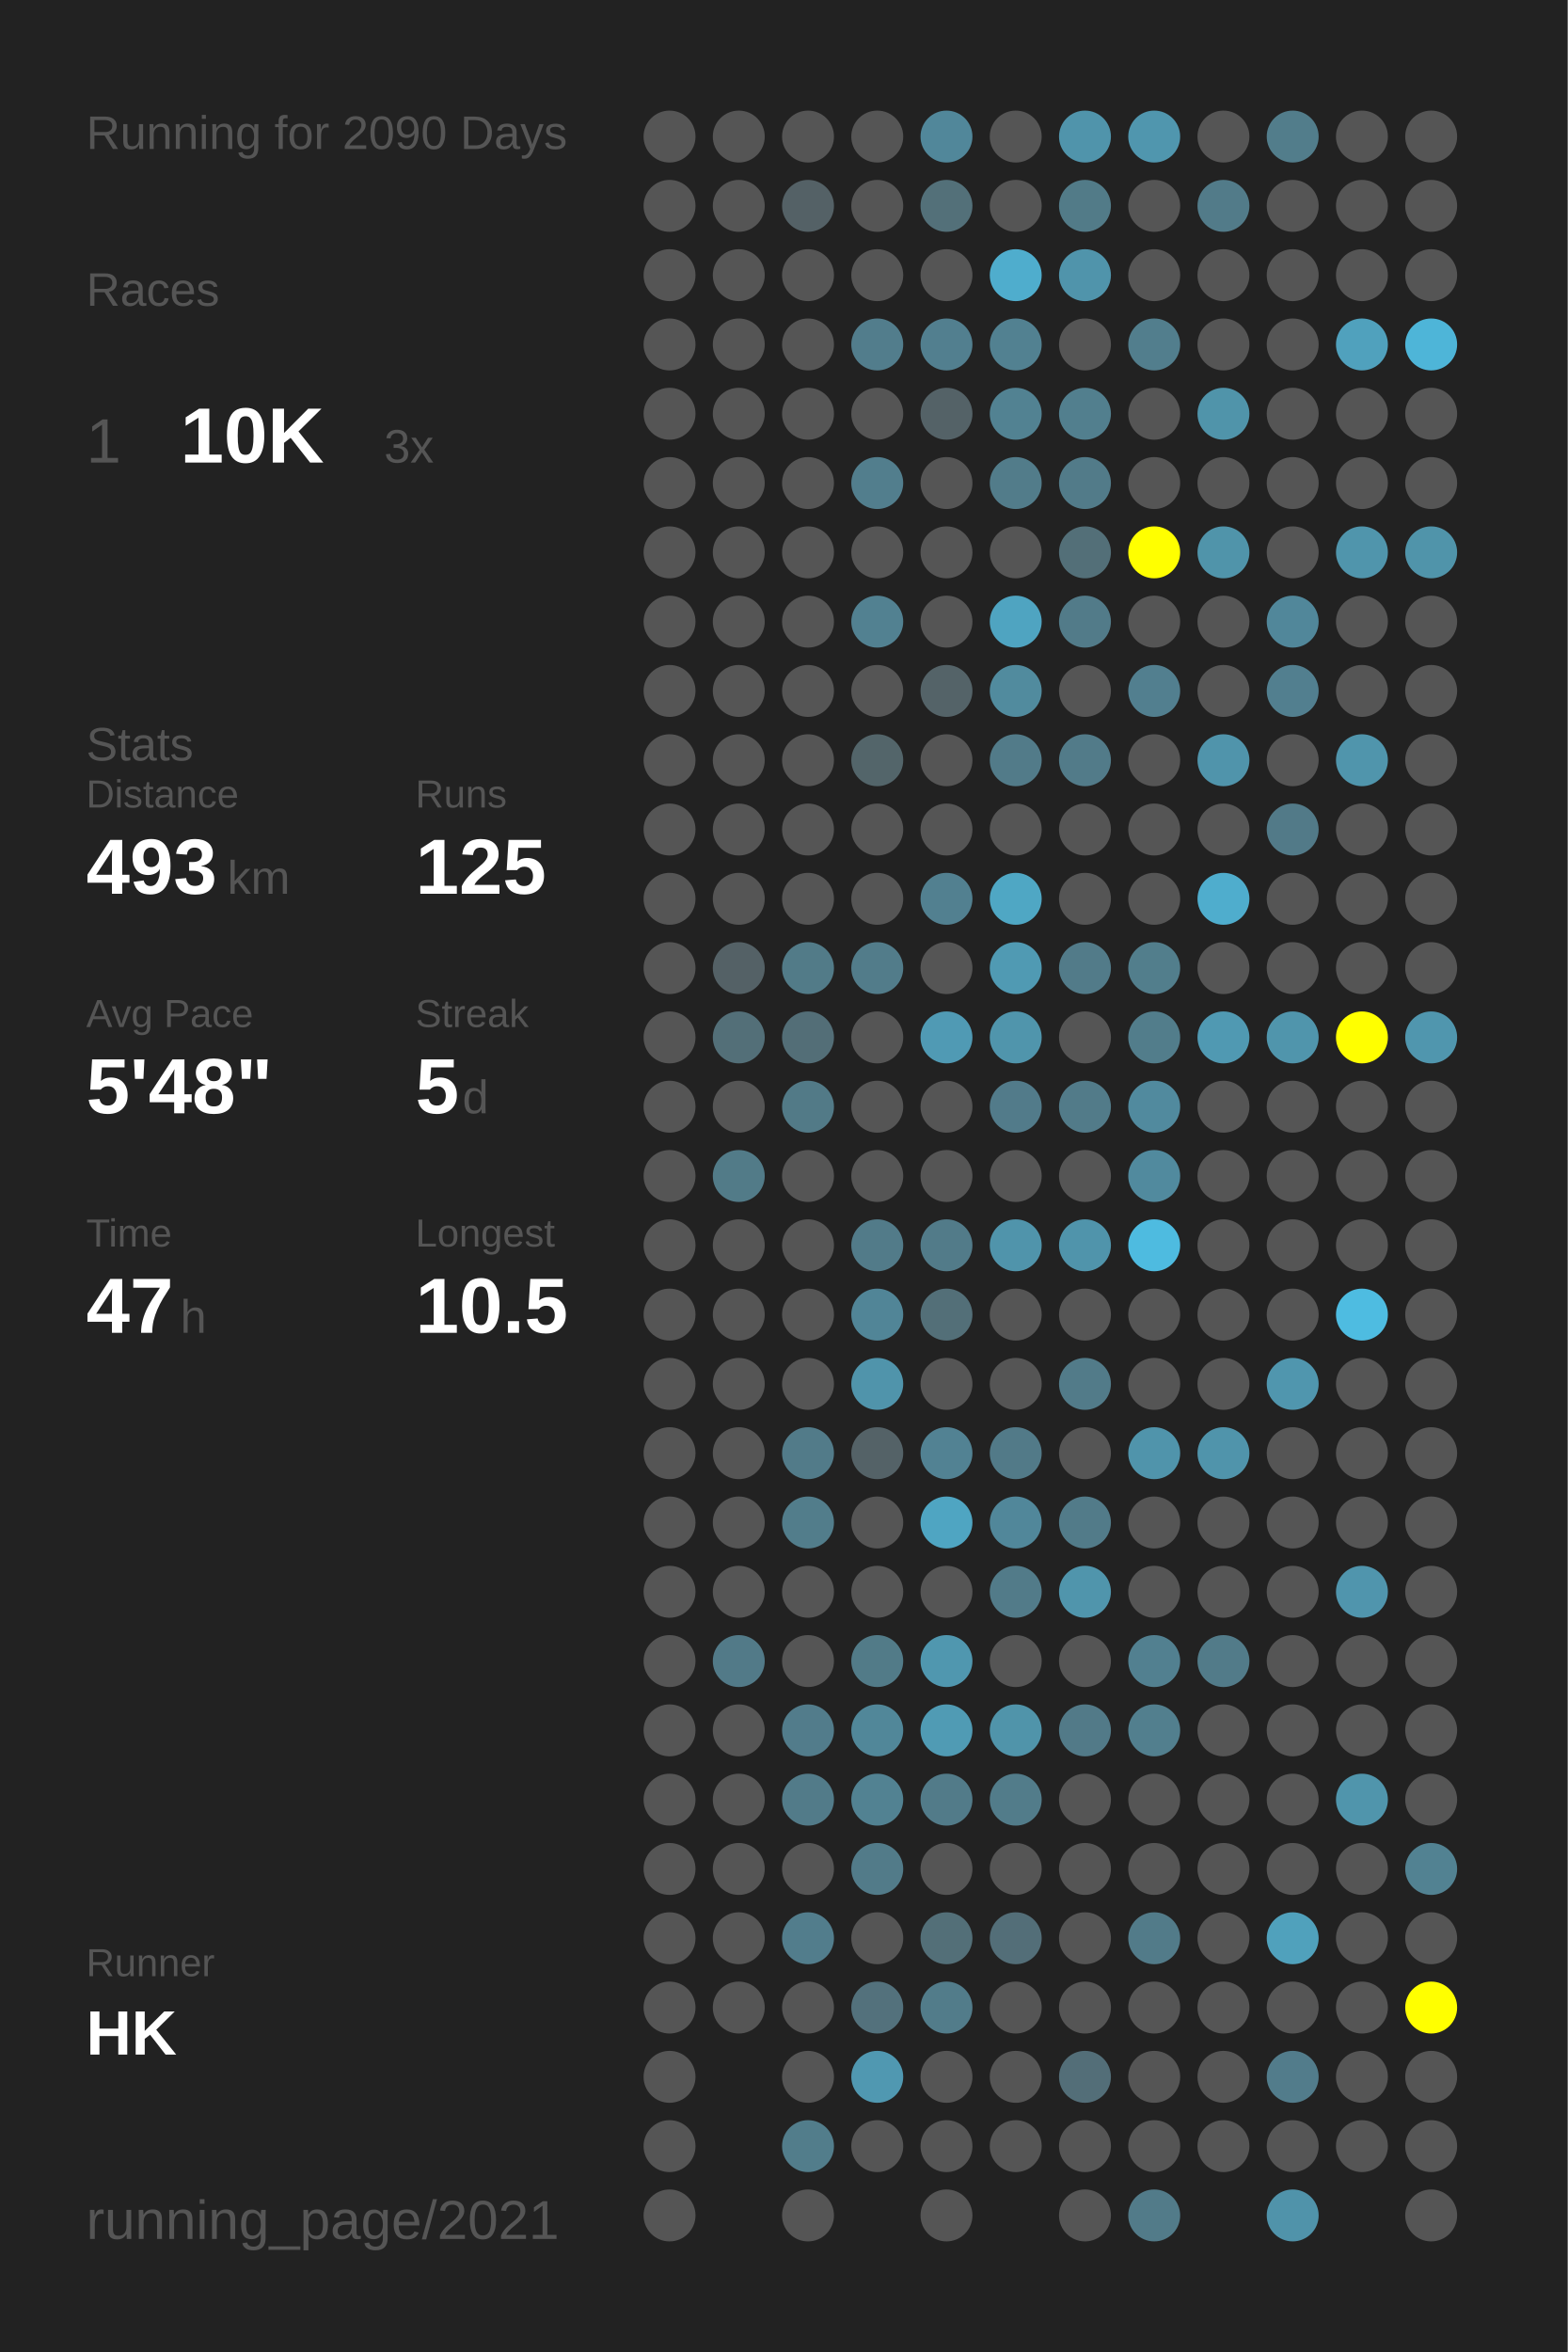
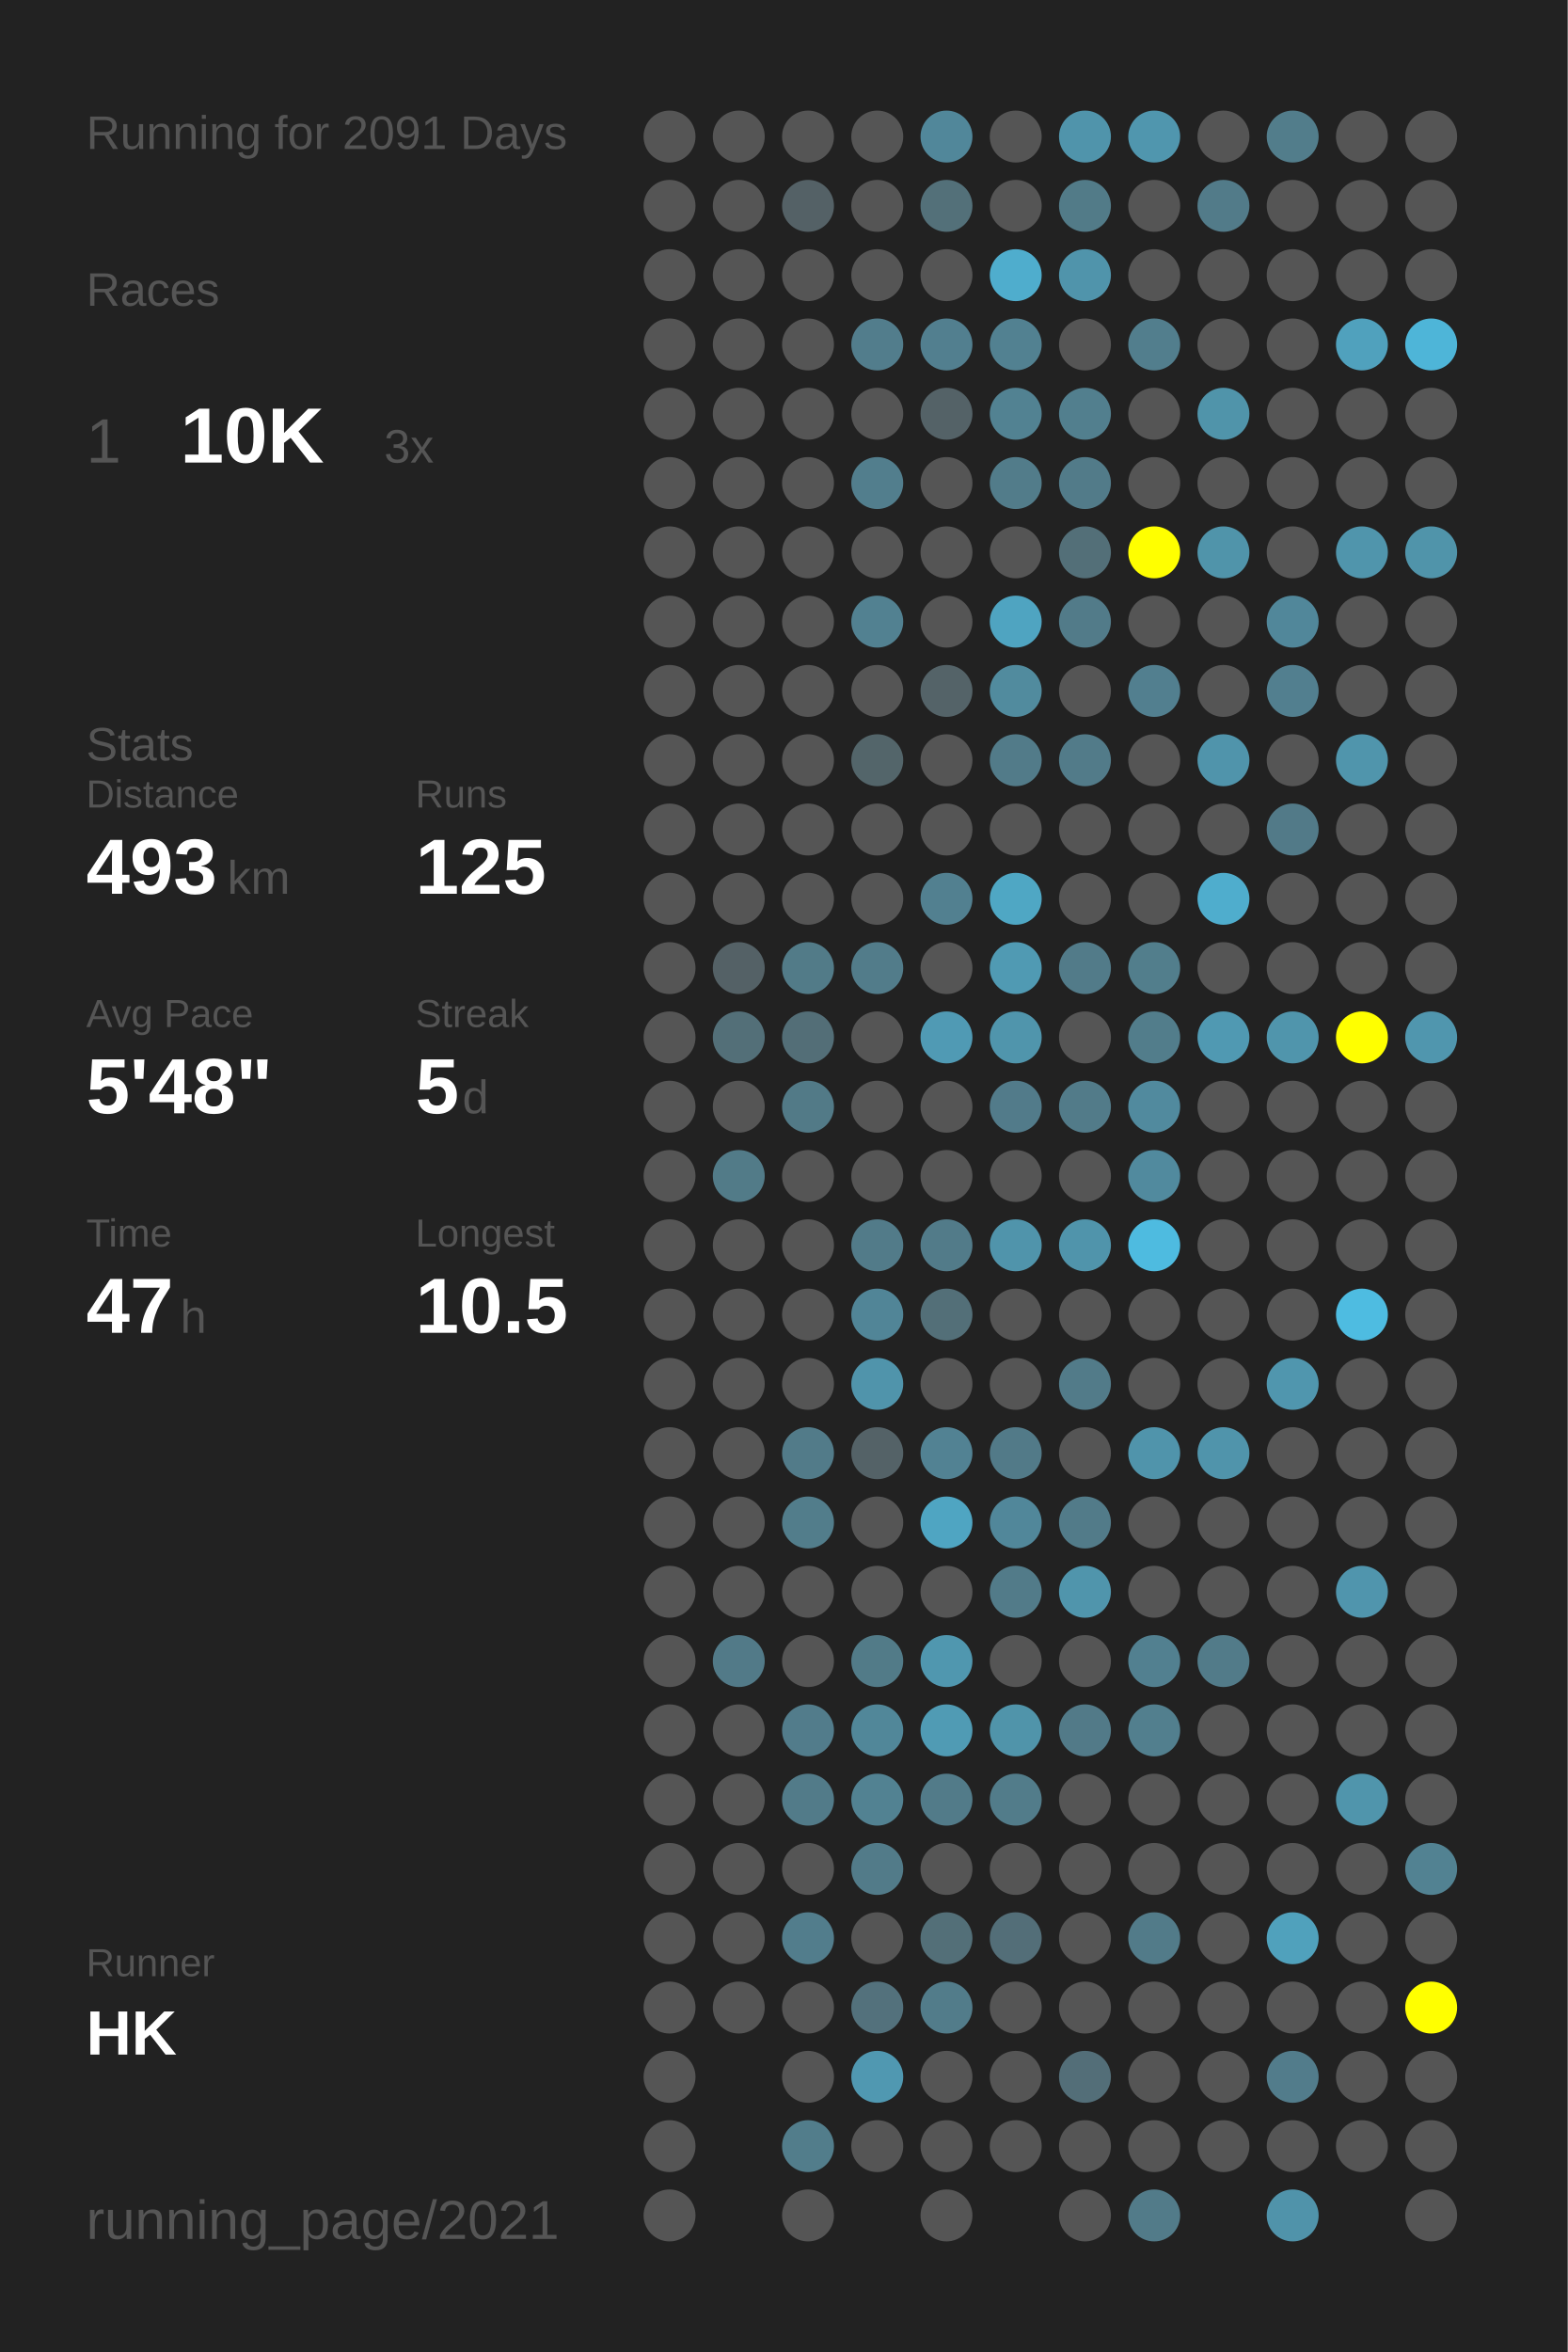
<svg xmlns="http://www.w3.org/2000/svg" baseProfile="full" height="300mm" version="1.1" viewBox="0,0,200,300" width="200mm">
  <defs />
  <rect fill="#222222" height="300" width="200" x="0" y="0" />
-   <text fill="#555555" style="font-size:6px; font-family:Arial;" x="11" y="19">Running for 2090 Days</text>
+   <text fill="#555555" style="font-size:6px; font-family:Arial;" x="11" y="19">Running for 2091 Days</text>
  <text fill="#555555" style="font-size:6px; font-family:Arial;" x="11" y="39">Races</text>
  <text fill="#555555" style="font-size:8px; font-family:Arial;" x="11" y="59">1</text>
  <text fill="#FFFFFF" style="font-size:10px; font-family:Arial; font-weight:bold;" x="23" y="59">10K</text>
  <text fill="#555555" style="font-size:6px; font-family:Arial;" x="49" y="59">3x</text>
  <text fill="#555555" style="font-size:6px; font-family:Arial;" x="11" y="97">Stats</text>
  <text fill="#555555" style="font-size:5px; font-family:Arial;" x="11" y="103">Distance</text>
  <text fill="#FFFFFF" style="font-size:10px; font-family:Arial; font-weight:bold;" x="11" y="114">493</text>
  <text fill="#555555" style="font-size:6px; font-family:Arial;" x="29" y="114">km</text>
  <text fill="#555555" style="font-size:5px; font-family:Arial;" x="53" y="103">Runs</text>
  <text fill="#FFFFFF" style="font-size:10px; font-family:Arial; font-weight:bold;" x="53" y="114">125</text>
  <text fill="#555555" style="font-size:5px; font-family:Arial;" x="11" y="131">Avg Pace</text>
  <text fill="#FFFFFF" style="font-size:10px; font-family:Arial; font-weight:bold;" x="11" y="142">5'48"</text>
  <text fill="#555555" style="font-size:5px; font-family:Arial;" x="53" y="131">Streak</text>
  <text fill="#FFFFFF" style="font-size:10px; font-family:Arial; font-weight:bold;" x="53" y="142">5</text>
  <text fill="#555555" style="font-size:6px; font-family:Arial;" x="59" y="142">d</text>
  <text fill="#555555" style="font-size:5px; font-family:Arial;" x="11" y="159">Time</text>
  <text fill="#FFFFFF" style="font-size:10px; font-family:Arial; font-weight:bold;" x="11" y="170">47</text>
  <text fill="#555555" style="font-size:6px; font-family:Arial;" x="23" y="170">h</text>
  <text fill="#555555" style="font-size:5px; font-family:Arial;" x="53" y="159">Longest</text>
  <text fill="#FFFFFF" style="font-size:10px; font-family:Arial; font-weight:bold;" x="53" y="170">10.5</text>
  <text fill="#555555" style="font-size:5px; font-family:Arial;" x="11" y="252.065">Runner</text>
  <text fill="#FFFFFF" style="font-size:8px; font-family:Arial; font-weight:bold;" x="11" y="262.065">HK</text>
  <text fill="#555555" style="font-size:7px; font-family:Arial;" x="11" y="285.581">running_page/2021</text>
  <circle cx="85.417" cy="17.419" fill="#555555" r="3.312" />
  <circle cx="85.417" cy="26.258" fill="#555555" r="3.312" />
  <circle cx="85.417" cy="35.097" fill="#555555" r="3.312" />
  <circle cx="85.417" cy="43.935" fill="#555555" r="3.312" />
  <circle cx="85.417" cy="52.774" fill="#555555" r="3.312" />
  <circle cx="85.417" cy="61.613" fill="#555555" r="3.312" />
  <circle cx="85.417" cy="70.452" fill="#555555" r="3.312" />
  <circle cx="85.417" cy="79.29" fill="#555555" r="3.312" />
  <circle cx="85.417" cy="88.129" fill="#555555" r="3.312" />
  <circle cx="85.417" cy="96.968" fill="#555555" r="3.312" />
  <circle cx="85.417" cy="105.806" fill="#555555" r="3.312" />
  <circle cx="85.417" cy="114.645" fill="#555555" r="3.312" />
  <circle cx="85.417" cy="123.484" fill="#555555" r="3.312" />
  <circle cx="85.417" cy="132.323" fill="#555555" r="3.312" />
  <circle cx="85.417" cy="141.161" fill="#555555" r="3.312" />
  <circle cx="85.417" cy="150" fill="#555555" r="3.312" />
  <circle cx="85.417" cy="158.839" fill="#555555" r="3.312" />
  <circle cx="85.417" cy="167.677" fill="#555555" r="3.312" />
  <circle cx="85.417" cy="176.516" fill="#555555" r="3.312" />
  <circle cx="85.417" cy="185.355" fill="#555555" r="3.312" />
  <circle cx="85.417" cy="194.194" fill="#555555" r="3.312" />
  <circle cx="85.417" cy="203.032" fill="#555555" r="3.312" />
  <circle cx="85.417" cy="211.871" fill="#555555" r="3.312" />
  <circle cx="85.417" cy="220.71" fill="#555555" r="3.312" />
  <circle cx="85.417" cy="229.548" fill="#555555" r="3.312" />
  <circle cx="85.417" cy="238.387" fill="#555555" r="3.312" />
  <circle cx="85.417" cy="247.226" fill="#555555" r="3.312" />
  <circle cx="85.417" cy="256.065" fill="#555555" r="3.312" />
  <circle cx="85.417" cy="264.903" fill="#555555" r="3.312" />
  <circle cx="85.417" cy="273.742" fill="#555555" r="3.312" />
  <circle cx="85.417" cy="282.581" fill="#555555" r="3.312" />
  <circle cx="94.25" cy="17.419" fill="#555555" r="3.312" />
  <circle cx="94.25" cy="26.258" fill="#555555" r="3.312" />
  <circle cx="94.25" cy="35.097" fill="#555555" r="3.312" />
  <circle cx="94.25" cy="43.935" fill="#555555" r="3.312" />
  <circle cx="94.25" cy="52.774" fill="#555555" r="3.312" />
  <circle cx="94.25" cy="61.613" fill="#555555" r="3.312" />
  <circle cx="94.25" cy="70.452" fill="#555555" r="3.312" />
  <circle cx="94.25" cy="79.29" fill="#555555" r="3.312" />
  <circle cx="94.25" cy="88.129" fill="#555555" r="3.312" />
  <circle cx="94.25" cy="96.968" fill="#555555" r="3.312" />
  <circle cx="94.25" cy="105.806" fill="#555555" r="3.312" />
  <circle cx="94.25" cy="114.645" fill="#555555" r="3.312" />
  <circle cx="94.25" cy="123.484" fill="#546166" r="3.312" />
  <circle cx="94.25" cy="132.323" fill="#536f78" r="3.312" />
  <circle cx="94.25" cy="141.161" fill="#555555" r="3.312" />
  <circle cx="94.25" cy="150" fill="#527b88" r="3.312" />
  <circle cx="94.25" cy="158.839" fill="#555555" r="3.312" />
  <circle cx="94.25" cy="167.677" fill="#555555" r="3.312" />
  <circle cx="94.25" cy="176.516" fill="#555555" r="3.312" />
  <circle cx="94.25" cy="185.355" fill="#555555" r="3.312" />
  <circle cx="94.25" cy="194.194" fill="#555555" r="3.312" />
  <circle cx="94.25" cy="203.032" fill="#555555" r="3.312" />
  <circle cx="94.25" cy="211.871" fill="#527a88" r="3.312" />
  <circle cx="94.25" cy="220.71" fill="#555555" r="3.312" />
  <circle cx="94.25" cy="229.548" fill="#555555" r="3.312" />
  <circle cx="94.25" cy="238.387" fill="#555555" r="3.312" />
  <circle cx="94.25" cy="247.226" fill="#555555" r="3.312" />
  <circle cx="94.25" cy="256.065" fill="#555555" r="3.312" />
  <circle cx="103.083" cy="17.419" fill="#555555" r="3.312" />
  <circle cx="103.083" cy="26.258" fill="#546166" r="3.312" />
  <circle cx="103.083" cy="35.097" fill="#555555" r="3.312" />
  <circle cx="103.083" cy="43.935" fill="#555555" r="3.312" />
  <circle cx="103.083" cy="52.774" fill="#555555" r="3.312" />
  <circle cx="103.083" cy="61.613" fill="#555555" r="3.312" />
  <circle cx="103.083" cy="70.452" fill="#555555" r="3.312" />
  <circle cx="103.083" cy="79.29" fill="#555555" r="3.312" />
  <circle cx="103.083" cy="88.129" fill="#555555" r="3.312" />
  <circle cx="103.083" cy="96.968" fill="#555555" r="3.312" />
  <circle cx="103.083" cy="105.806" fill="#555555" r="3.312" />
  <circle cx="103.083" cy="114.645" fill="#555555" r="3.312" />
  <circle cx="103.083" cy="123.484" fill="#527b88" r="3.312" />
  <circle cx="103.083" cy="132.323" fill="#536e77" r="3.312" />
  <circle cx="103.083" cy="141.161" fill="#527a87" r="3.312" />
  <circle cx="103.083" cy="150" fill="#555555" r="3.312" />
  <circle cx="103.083" cy="158.839" fill="#555555" r="3.312" />
  <circle cx="103.083" cy="167.677" fill="#555555" r="3.312" />
  <circle cx="103.083" cy="176.516" fill="#555555" r="3.312" />
  <circle cx="103.083" cy="185.355" fill="#527b89" r="3.312" />
  <circle cx="103.083" cy="194.194" fill="#527d8b" r="3.312" />
  <circle cx="103.083" cy="203.032" fill="#555555" r="3.312" />
  <circle cx="103.083" cy="211.871" fill="#555555" r="3.312" />
  <circle cx="103.083" cy="220.71" fill="#527c8b" r="3.312" />
  <circle cx="103.083" cy="229.548" fill="#527b89" r="3.312" />
  <circle cx="103.083" cy="238.387" fill="#555555" r="3.312" />
  <circle cx="103.083" cy="247.226" fill="#527d8c" r="3.312" />
  <circle cx="103.083" cy="256.065" fill="#555555" r="3.312" />
  <circle cx="103.083" cy="264.903" fill="#555555" r="3.312" />
  <circle cx="103.083" cy="273.742" fill="#527d8b" r="3.312" />
  <circle cx="103.083" cy="282.581" fill="#555555" r="3.312" />
  <circle cx="111.917" cy="17.419" fill="#555555" r="3.312" />
  <circle cx="111.917" cy="26.258" fill="#555555" r="3.312" />
  <circle cx="111.917" cy="35.097" fill="#555555" r="3.312" />
  <circle cx="111.917" cy="43.935" fill="#527d8c" r="3.312" />
  <circle cx="111.917" cy="52.774" fill="#555555" r="3.312" />
  <circle cx="111.917" cy="61.613" fill="#527e8d" r="3.312" />
  <circle cx="111.917" cy="70.452" fill="#555555" r="3.312" />
  <circle cx="111.917" cy="79.29" fill="#528191" r="3.312" />
  <circle cx="111.917" cy="88.129" fill="#555555" r="3.312" />
  <circle cx="111.917" cy="96.968" fill="#53656a" r="3.312" />
  <circle cx="111.917" cy="105.806" fill="#555555" r="3.312" />
  <circle cx="111.917" cy="114.645" fill="#555555" r="3.312" />
  <circle cx="111.917" cy="123.484" fill="#527c8a" r="3.312" />
  <circle cx="111.917" cy="132.323" fill="#555555" r="3.312" />
  <circle cx="111.917" cy="141.161" fill="#555555" r="3.312" />
  <circle cx="111.917" cy="150" fill="#555555" r="3.312" />
  <circle cx="111.917" cy="158.839" fill="#527b89" r="3.312" />
  <circle cx="111.917" cy="167.677" fill="#518597" r="3.312" />
  <circle cx="111.917" cy="176.516" fill="#5094ab" r="3.312" />
  <circle cx="111.917" cy="185.355" fill="#546267" r="3.312" />
  <circle cx="111.917" cy="194.194" fill="#555555" r="3.312" />
  <circle cx="111.917" cy="203.032" fill="#555555" r="3.312" />
  <circle cx="111.917" cy="211.871" fill="#527b88" r="3.312" />
  <circle cx="111.917" cy="220.71" fill="#518799" r="3.312" />
  <circle cx="111.917" cy="229.548" fill="#528292" r="3.312" />
  <circle cx="111.917" cy="238.387" fill="#527b89" r="3.312" />
  <circle cx="111.917" cy="247.226" fill="#555555" r="3.312" />
  <circle cx="111.917" cy="256.065" fill="#53717c" r="3.312" />
  <circle cx="111.917" cy="264.903" fill="#5098b1" r="3.312" />
  <circle cx="111.917" cy="273.742" fill="#555555" r="3.312" />
  <circle cx="120.75" cy="17.419" fill="#51879a" r="3.312" />
  <circle cx="120.75" cy="26.258" fill="#537079" r="3.312" />
  <circle cx="120.75" cy="35.097" fill="#555555" r="3.312" />
  <circle cx="120.75" cy="43.935" fill="#527f8f" r="3.312" />
  <circle cx="120.75" cy="52.774" fill="#546267" r="3.312" />
  <circle cx="120.75" cy="61.613" fill="#555555" r="3.312" />
  <circle cx="120.75" cy="70.452" fill="#555555" r="3.312" />
  <circle cx="120.75" cy="79.29" fill="#555555" r="3.312" />
  <circle cx="120.75" cy="88.129" fill="#546368" r="3.312" />
  <circle cx="120.75" cy="96.968" fill="#555555" r="3.312" />
  <circle cx="120.75" cy="105.806" fill="#555555" r="3.312" />
  <circle cx="120.75" cy="114.645" fill="#528090" r="3.312" />
  <circle cx="120.75" cy="123.484" fill="#555555" r="3.312" />
  <circle cx="120.75" cy="132.323" fill="#509ab4" r="3.312" />
  <circle cx="120.75" cy="141.161" fill="#555555" r="3.312" />
  <circle cx="120.75" cy="150" fill="#555555" r="3.312" />
  <circle cx="120.75" cy="158.839" fill="#527b89" r="3.312" />
  <circle cx="120.75" cy="167.677" fill="#536f78" r="3.312" />
  <circle cx="120.75" cy="176.516" fill="#555555" r="3.312" />
  <circle cx="120.75" cy="185.355" fill="#528293" r="3.312" />
  <circle cx="120.75" cy="194.194" fill="#4fa5c2" r="3.312" />
  <circle cx="120.75" cy="203.032" fill="#555555" r="3.312" />
  <circle cx="120.75" cy="211.871" fill="#5097af" r="3.312" />
  <circle cx="120.75" cy="220.71" fill="#509bb4" r="3.312" />
  <circle cx="120.75" cy="229.548" fill="#527b89" r="3.312" />
  <circle cx="120.75" cy="238.387" fill="#555555" r="3.312" />
  <circle cx="120.75" cy="247.226" fill="#536f78" r="3.312" />
  <circle cx="120.75" cy="256.065" fill="#527c8a" r="3.312" />
  <circle cx="120.75" cy="264.903" fill="#555555" r="3.312" />
  <circle cx="120.75" cy="273.742" fill="#555555" r="3.312" />
  <circle cx="120.75" cy="282.581" fill="#555555" r="3.312" />
  <circle cx="129.583" cy="17.419" fill="#555555" r="3.312" />
  <circle cx="129.583" cy="26.258" fill="#555555" r="3.312" />
  <circle cx="129.583" cy="35.097" fill="#4fadcd" r="3.312" />
  <circle cx="129.583" cy="43.935" fill="#528191" r="3.312" />
  <circle cx="129.583" cy="52.774" fill="#528292" r="3.312" />
  <circle cx="129.583" cy="61.613" fill="#527c8a" r="3.312" />
  <circle cx="129.583" cy="70.452" fill="#555555" r="3.312" />
  <circle cx="129.583" cy="79.29" fill="#4fa4c1" r="3.312" />
  <circle cx="129.583" cy="88.129" fill="#518b9e" r="3.312" />
  <circle cx="129.583" cy="96.968" fill="#527b89" r="3.312" />
  <circle cx="129.583" cy="105.806" fill="#555555" r="3.312" />
  <circle cx="129.583" cy="114.645" fill="#4fa7c4" r="3.312" />
  <circle cx="129.583" cy="123.484" fill="#509ab3" r="3.312" />
  <circle cx="129.583" cy="132.323" fill="#5095ac" r="3.312" />
  <circle cx="129.583" cy="141.161" fill="#527b8a" r="3.312" />
  <circle cx="129.583" cy="150" fill="#555555" r="3.312" />
  <circle cx="129.583" cy="158.839" fill="#5094ab" r="3.312" />
  <circle cx="129.583" cy="167.677" fill="#555555" r="3.312" />
  <circle cx="129.583" cy="176.516" fill="#555555" r="3.312" />
  <circle cx="129.583" cy="185.355" fill="#527a88" r="3.312" />
  <circle cx="129.583" cy="194.194" fill="#51879a" r="3.312" />
  <circle cx="129.583" cy="203.032" fill="#527b89" r="3.312" />
  <circle cx="129.583" cy="211.871" fill="#555555" r="3.312" />
  <circle cx="129.583" cy="220.71" fill="#5094aa" r="3.312" />
  <circle cx="129.583" cy="229.548" fill="#527c8a" r="3.312" />
  <circle cx="129.583" cy="238.387" fill="#555555" r="3.312" />
  <circle cx="129.583" cy="247.226" fill="#536e78" r="3.312" />
  <circle cx="129.583" cy="256.065" fill="#555555" r="3.312" />
  <circle cx="129.583" cy="264.903" fill="#555555" r="3.312" />
  <circle cx="129.583" cy="273.742" fill="#555555" r="3.312" />
  <circle cx="138.417" cy="17.419" fill="#5094ab" r="3.312" />
  <circle cx="138.417" cy="26.258" fill="#527b88" r="3.312" />
  <circle cx="138.417" cy="35.097" fill="#5094ab" r="3.312" />
  <circle cx="138.417" cy="43.935" fill="#555555" r="3.312" />
  <circle cx="138.417" cy="52.774" fill="#527f8e" r="3.312" />
  <circle cx="138.417" cy="61.613" fill="#527b89" r="3.312" />
  <circle cx="138.417" cy="70.452" fill="#536f78" r="3.312" />
  <circle cx="138.417" cy="79.29" fill="#527b89" r="3.312" />
  <circle cx="138.417" cy="88.129" fill="#555555" r="3.312" />
  <circle cx="138.417" cy="96.968" fill="#527b89" r="3.312" />
  <circle cx="138.417" cy="105.806" fill="#555555" r="3.312" />
  <circle cx="138.417" cy="114.645" fill="#555555" r="3.312" />
  <circle cx="138.417" cy="123.484" fill="#527b89" r="3.312" />
  <circle cx="138.417" cy="132.323" fill="#555555" r="3.312" />
  <circle cx="138.417" cy="141.161" fill="#527b89" r="3.312" />
  <circle cx="138.417" cy="150" fill="#555555" r="3.312" />
  <circle cx="138.417" cy="158.839" fill="#5094ab" r="3.312" />
  <circle cx="138.417" cy="167.677" fill="#555555" r="3.312" />
  <circle cx="138.417" cy="176.516" fill="#527b89" r="3.312" />
  <circle cx="138.417" cy="185.355" fill="#555555" r="3.312" />
  <circle cx="138.417" cy="194.194" fill="#527b89" r="3.312" />
  <circle cx="138.417" cy="203.032" fill="#5095ac" r="3.312" />
  <circle cx="138.417" cy="211.871" fill="#555555" r="3.312" />
  <circle cx="138.417" cy="220.71" fill="#527a88" r="3.312" />
  <circle cx="138.417" cy="229.548" fill="#555555" r="3.312" />
  <circle cx="138.417" cy="238.387" fill="#555555" r="3.312" />
  <circle cx="138.417" cy="247.226" fill="#555555" r="3.312" />
  <circle cx="138.417" cy="256.065" fill="#555555" r="3.312" />
  <circle cx="138.417" cy="264.903" fill="#536e78" r="3.312" />
  <circle cx="138.417" cy="273.742" fill="#555555" r="3.312" />
  <circle cx="138.417" cy="282.581" fill="#555555" r="3.312" />
  <circle cx="147.25" cy="17.419" fill="#5096ae" r="3.312" />
  <circle cx="147.25" cy="26.258" fill="#555555" r="3.312" />
  <circle cx="147.25" cy="35.097" fill="#555555" r="3.312" />
  <circle cx="147.25" cy="43.935" fill="#527e8d" r="3.312" />
  <circle cx="147.25" cy="52.774" fill="#555555" r="3.312" />
  <circle cx="147.25" cy="61.613" fill="#555555" r="3.312" />
  <circle cx="147.25" cy="70.452" fill="#FFFF00" r="3.312" />
  <circle cx="147.25" cy="79.29" fill="#555555" r="3.312" />
  <circle cx="147.25" cy="88.129" fill="#527f8f" r="3.312" />
  <circle cx="147.25" cy="96.968" fill="#555555" r="3.312" />
  <circle cx="147.25" cy="105.806" fill="#555555" r="3.312" />
  <circle cx="147.25" cy="114.645" fill="#555555" r="3.312" />
  <circle cx="147.25" cy="123.484" fill="#527e8c" r="3.312" />
  <circle cx="147.25" cy="132.323" fill="#527d8b" r="3.312" />
  <circle cx="147.25" cy="141.161" fill="#518a9e" r="3.312" />
  <circle cx="147.25" cy="150" fill="#518a9e" r="3.312" />
  <circle cx="147.25" cy="158.839" fill="#4ebbe0" r="3.312" />
  <circle cx="147.25" cy="167.677" fill="#555555" r="3.312" />
  <circle cx="147.25" cy="176.516" fill="#555555" r="3.312" />
  <circle cx="147.25" cy="185.355" fill="#5094ab" r="3.312" />
  <circle cx="147.25" cy="194.194" fill="#555555" r="3.312" />
  <circle cx="147.25" cy="203.032" fill="#555555" r="3.312" />
  <circle cx="147.25" cy="211.871" fill="#528090" r="3.312" />
  <circle cx="147.25" cy="220.71" fill="#527f8e" r="3.312" />
  <circle cx="147.25" cy="229.548" fill="#555555" r="3.312" />
  <circle cx="147.25" cy="238.387" fill="#555555" r="3.312" />
  <circle cx="147.25" cy="247.226" fill="#527b89" r="3.312" />
  <circle cx="147.25" cy="256.065" fill="#555555" r="3.312" />
  <circle cx="147.25" cy="264.903" fill="#555555" r="3.312" />
  <circle cx="147.25" cy="273.742" fill="#555555" r="3.312" />
  <circle cx="147.25" cy="282.581" fill="#527b89" r="3.312" />
  <circle cx="156.083" cy="17.419" fill="#555555" r="3.312" />
  <circle cx="156.083" cy="26.258" fill="#527b89" r="3.312" />
  <circle cx="156.083" cy="35.097" fill="#555555" r="3.312" />
  <circle cx="156.083" cy="43.935" fill="#555555" r="3.312" />
  <circle cx="156.083" cy="52.774" fill="#5094aa" r="3.312" />
  <circle cx="156.083" cy="61.613" fill="#555555" r="3.312" />
  <circle cx="156.083" cy="70.452" fill="#5094aa" r="3.312" />
  <circle cx="156.083" cy="79.29" fill="#555555" r="3.312" />
  <circle cx="156.083" cy="88.129" fill="#555555" r="3.312" />
  <circle cx="156.083" cy="96.968" fill="#5094ab" r="3.312" />
  <circle cx="156.083" cy="105.806" fill="#555555" r="3.312" />
  <circle cx="156.083" cy="114.645" fill="#4fadcd" r="3.312" />
  <circle cx="156.083" cy="123.484" fill="#555555" r="3.312" />
  <circle cx="156.083" cy="132.323" fill="#5099b2" r="3.312" />
  <circle cx="156.083" cy="141.161" fill="#555555" r="3.312" />
  <circle cx="156.083" cy="150" fill="#555555" r="3.312" />
  <circle cx="156.083" cy="158.839" fill="#555555" r="3.312" />
  <circle cx="156.083" cy="167.677" fill="#555555" r="3.312" />
  <circle cx="156.083" cy="176.516" fill="#555555" r="3.312" />
  <circle cx="156.083" cy="185.355" fill="#5094ab" r="3.312" />
  <circle cx="156.083" cy="194.194" fill="#555555" r="3.312" />
  <circle cx="156.083" cy="203.032" fill="#555555" r="3.312" />
  <circle cx="156.083" cy="211.871" fill="#527b89" r="3.312" />
  <circle cx="156.083" cy="220.71" fill="#555555" r="3.312" />
  <circle cx="156.083" cy="229.548" fill="#555555" r="3.312" />
  <circle cx="156.083" cy="238.387" fill="#555555" r="3.312" />
  <circle cx="156.083" cy="247.226" fill="#555555" r="3.312" />
  <circle cx="156.083" cy="256.065" fill="#555555" r="3.312" />
  <circle cx="156.083" cy="264.903" fill="#555555" r="3.312" />
  <circle cx="156.083" cy="273.742" fill="#555555" r="3.312" />
  <circle cx="164.917" cy="17.419" fill="#527d8b" r="3.312" />
  <circle cx="164.917" cy="26.258" fill="#555555" r="3.312" />
  <circle cx="164.917" cy="35.097" fill="#555555" r="3.312" />
  <circle cx="164.917" cy="43.935" fill="#555555" r="3.312" />
  <circle cx="164.917" cy="52.774" fill="#555555" r="3.312" />
  <circle cx="164.917" cy="61.613" fill="#555555" r="3.312" />
  <circle cx="164.917" cy="70.452" fill="#555555" r="3.312" />
  <circle cx="164.917" cy="79.29" fill="#51879a" r="3.312" />
  <circle cx="164.917" cy="88.129" fill="#527f8f" r="3.312" />
  <circle cx="164.917" cy="96.968" fill="#555555" r="3.312" />
  <circle cx="164.917" cy="105.806" fill="#527a88" r="3.312" />
  <circle cx="164.917" cy="114.645" fill="#555555" r="3.312" />
  <circle cx="164.917" cy="123.484" fill="#555555" r="3.312" />
  <circle cx="164.917" cy="132.323" fill="#5095ac" r="3.312" />
  <circle cx="164.917" cy="141.161" fill="#555555" r="3.312" />
  <circle cx="164.917" cy="150" fill="#555555" r="3.312" />
  <circle cx="164.917" cy="158.839" fill="#555555" r="3.312" />
  <circle cx="164.917" cy="167.677" fill="#555555" r="3.312" />
  <circle cx="164.917" cy="176.516" fill="#5096ae" r="3.312" />
  <circle cx="164.917" cy="185.355" fill="#555555" r="3.312" />
  <circle cx="164.917" cy="194.194" fill="#555555" r="3.312" />
  <circle cx="164.917" cy="203.032" fill="#555555" r="3.312" />
  <circle cx="164.917" cy="211.871" fill="#555555" r="3.312" />
  <circle cx="164.917" cy="220.71" fill="#555555" r="3.312" />
  <circle cx="164.917" cy="229.548" fill="#555555" r="3.312" />
  <circle cx="164.917" cy="238.387" fill="#555555" r="3.312" />
  <circle cx="164.917" cy="247.226" fill="#50a1bc" r="3.312" />
  <circle cx="164.917" cy="256.065" fill="#555555" r="3.312" />
  <circle cx="164.917" cy="264.903" fill="#527c8b" r="3.312" />
  <circle cx="164.917" cy="273.742" fill="#555555" r="3.312" />
  <circle cx="164.917" cy="282.581" fill="#5093aa" r="3.312" />
  <circle cx="173.75" cy="17.419" fill="#555555" r="3.312" />
  <circle cx="173.75" cy="26.258" fill="#555555" r="3.312" />
  <circle cx="173.75" cy="35.097" fill="#555555" r="3.312" />
  <circle cx="173.75" cy="43.935" fill="#50a1bd" r="3.312" />
  <circle cx="173.75" cy="52.774" fill="#555555" r="3.312" />
  <circle cx="173.75" cy="61.613" fill="#555555" r="3.312" />
  <circle cx="173.75" cy="70.452" fill="#5095ac" r="3.312" />
  <circle cx="173.75" cy="79.29" fill="#555555" r="3.312" />
  <circle cx="173.75" cy="88.129" fill="#555555" r="3.312" />
  <circle cx="173.75" cy="96.968" fill="#5095ac" r="3.312" />
  <circle cx="173.75" cy="105.806" fill="#555555" r="3.312" />
  <circle cx="173.75" cy="114.645" fill="#555555" r="3.312" />
  <circle cx="173.75" cy="123.484" fill="#555555" r="3.312" />
  <circle cx="173.75" cy="132.323" fill="#FFFF00" r="3.312" />
  <circle cx="173.75" cy="141.161" fill="#555555" r="3.312" />
  <circle cx="173.75" cy="150" fill="#555555" r="3.312" />
  <circle cx="173.75" cy="158.839" fill="#555555" r="3.312" />
  <circle cx="173.75" cy="167.677" fill="#4ebce1" r="3.312" />
  <circle cx="173.75" cy="176.516" fill="#555555" r="3.312" />
  <circle cx="173.75" cy="185.355" fill="#555555" r="3.312" />
  <circle cx="173.75" cy="194.194" fill="#555555" r="3.312" />
  <circle cx="173.75" cy="203.032" fill="#5095ad" r="3.312" />
  <circle cx="173.75" cy="211.871" fill="#555555" r="3.312" />
  <circle cx="173.75" cy="220.71" fill="#555555" r="3.312" />
  <circle cx="173.75" cy="229.548" fill="#5095ac" r="3.312" />
  <circle cx="173.75" cy="238.387" fill="#555555" r="3.312" />
  <circle cx="173.75" cy="247.226" fill="#555555" r="3.312" />
  <circle cx="173.75" cy="256.065" fill="#555555" r="3.312" />
  <circle cx="173.75" cy="264.903" fill="#555555" r="3.312" />
  <circle cx="173.75" cy="273.742" fill="#555555" r="3.312" />
  <circle cx="182.583" cy="17.419" fill="#555555" r="3.312" />
  <circle cx="182.583" cy="26.258" fill="#555555" r="3.312" />
  <circle cx="182.583" cy="35.097" fill="#555555" r="3.312" />
  <circle cx="182.583" cy="43.935" fill="#4eb5d8" r="3.312" />
  <circle cx="182.583" cy="52.774" fill="#555555" r="3.312" />
  <circle cx="182.583" cy="61.613" fill="#555555" r="3.312" />
  <circle cx="182.583" cy="70.452" fill="#5094aa" r="3.312" />
  <circle cx="182.583" cy="79.29" fill="#555555" r="3.312" />
  <circle cx="182.583" cy="88.129" fill="#555555" r="3.312" />
  <circle cx="182.583" cy="96.968" fill="#555555" r="3.312" />
  <circle cx="182.583" cy="105.806" fill="#555555" r="3.312" />
  <circle cx="182.583" cy="114.645" fill="#555555" r="3.312" />
  <circle cx="182.583" cy="123.484" fill="#555555" r="3.312" />
  <circle cx="182.583" cy="132.323" fill="#5096ae" r="3.312" />
  <circle cx="182.583" cy="141.161" fill="#555555" r="3.312" />
  <circle cx="182.583" cy="150" fill="#555555" r="3.312" />
  <circle cx="182.583" cy="158.839" fill="#555555" r="3.312" />
  <circle cx="182.583" cy="167.677" fill="#555555" r="3.312" />
  <circle cx="182.583" cy="176.516" fill="#555555" r="3.312" />
  <circle cx="182.583" cy="185.355" fill="#555555" r="3.312" />
  <circle cx="182.583" cy="194.194" fill="#555555" r="3.312" />
  <circle cx="182.583" cy="203.032" fill="#555555" r="3.312" />
  <circle cx="182.583" cy="211.871" fill="#555555" r="3.312" />
  <circle cx="182.583" cy="220.71" fill="#555555" r="3.312" />
  <circle cx="182.583" cy="229.548" fill="#555555" r="3.312" />
  <circle cx="182.583" cy="238.387" fill="#528292" r="3.312" />
  <circle cx="182.583" cy="247.226" fill="#555555" r="3.312" />
  <circle cx="182.583" cy="256.065" fill="#FFFF00" r="3.312" />
  <circle cx="182.583" cy="264.903" fill="#555555" r="3.312" />
  <circle cx="182.583" cy="273.742" fill="#555555" r="3.312" />
  <circle cx="182.583" cy="282.581" fill="#555555" r="3.312" />
</svg>
